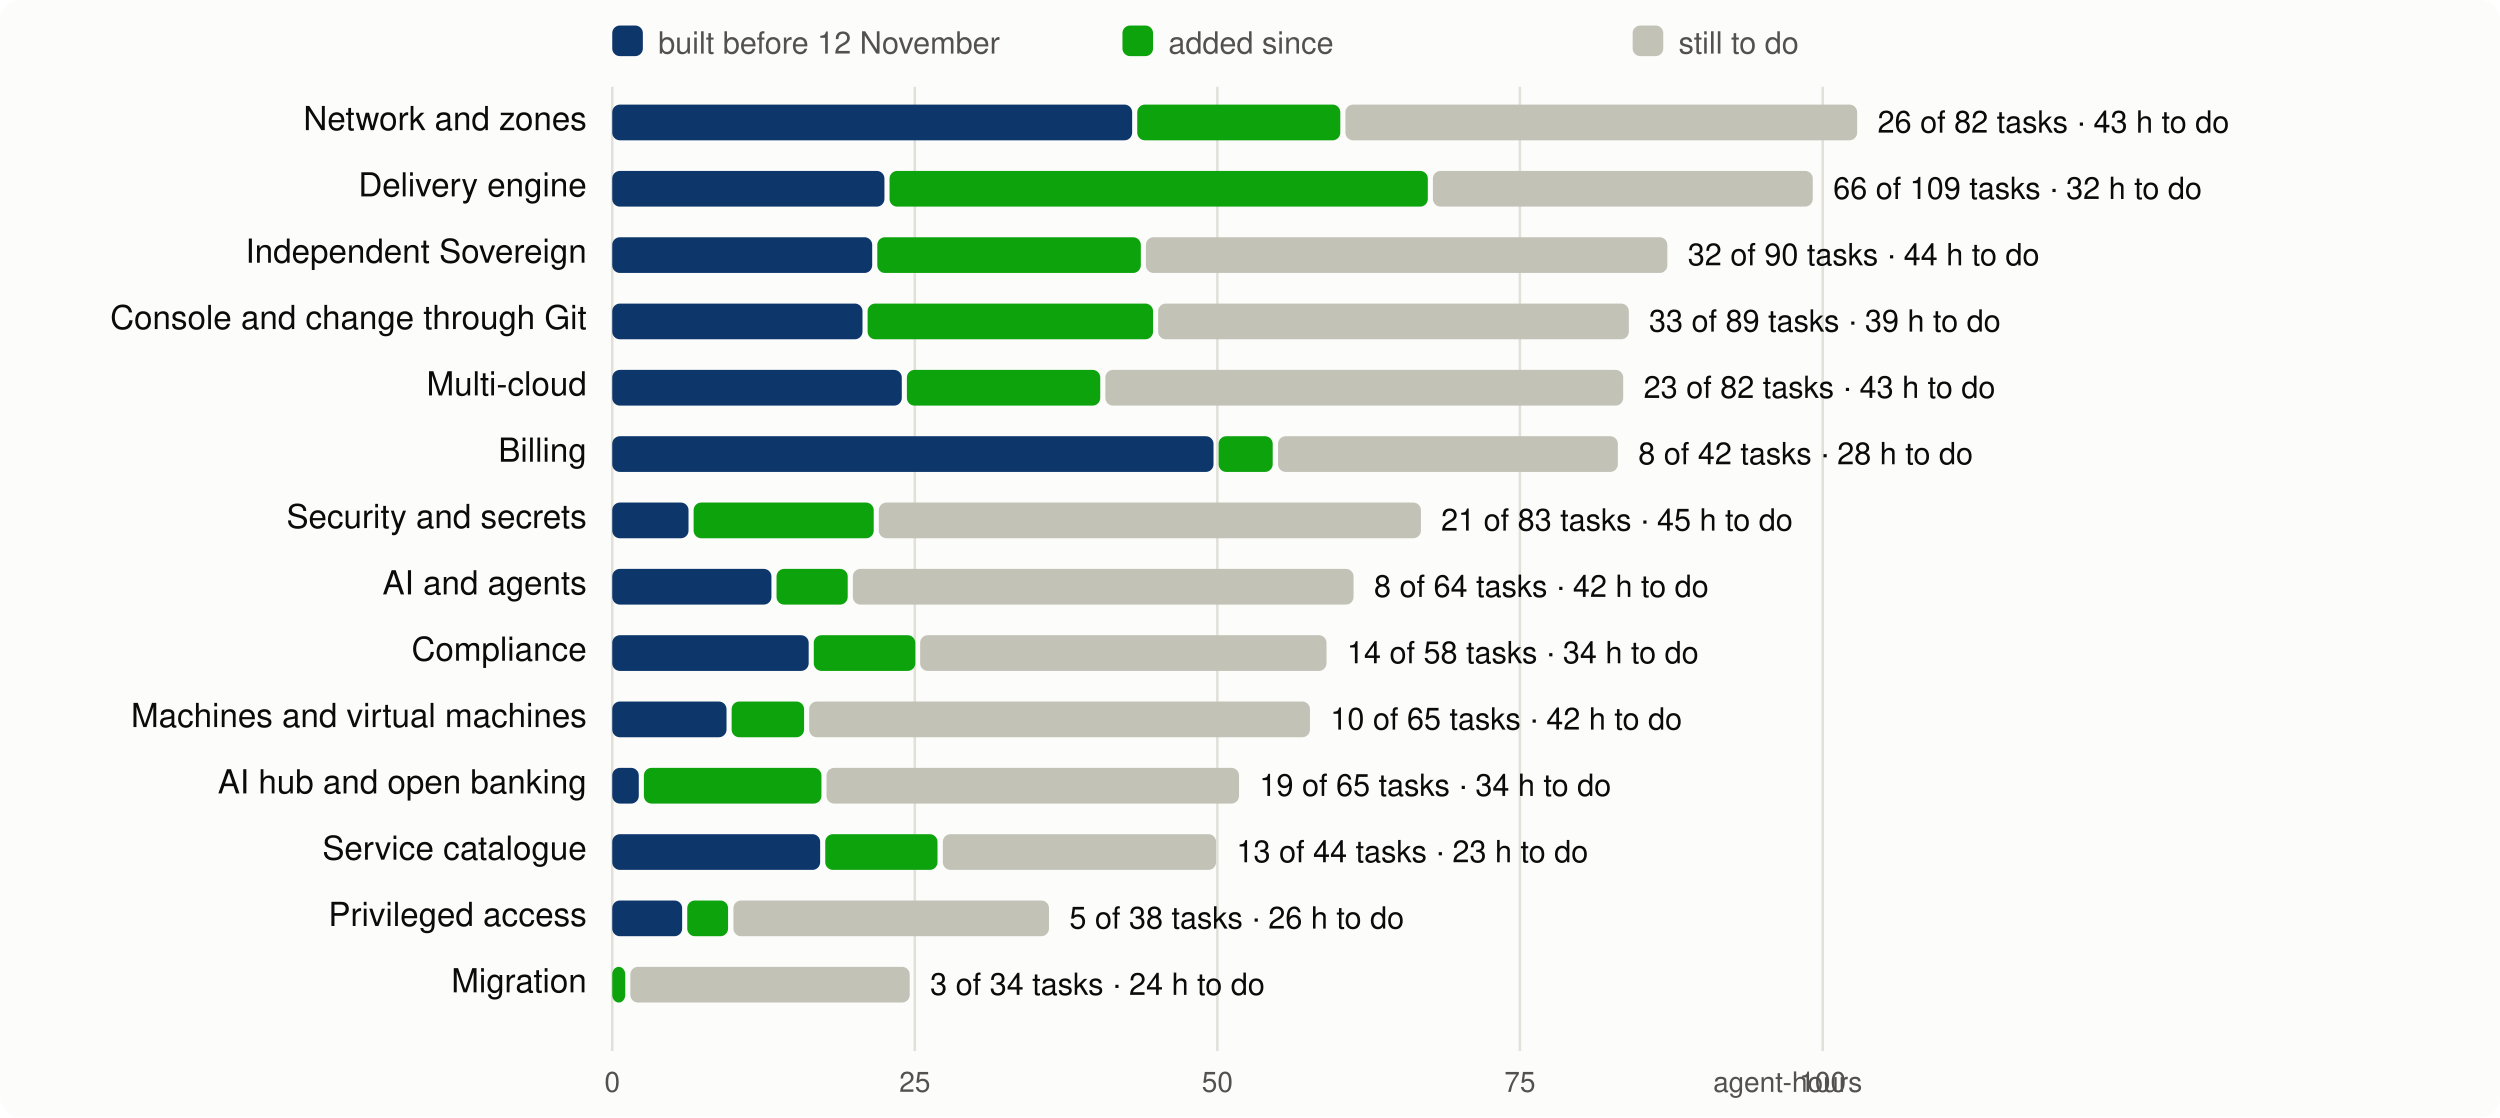
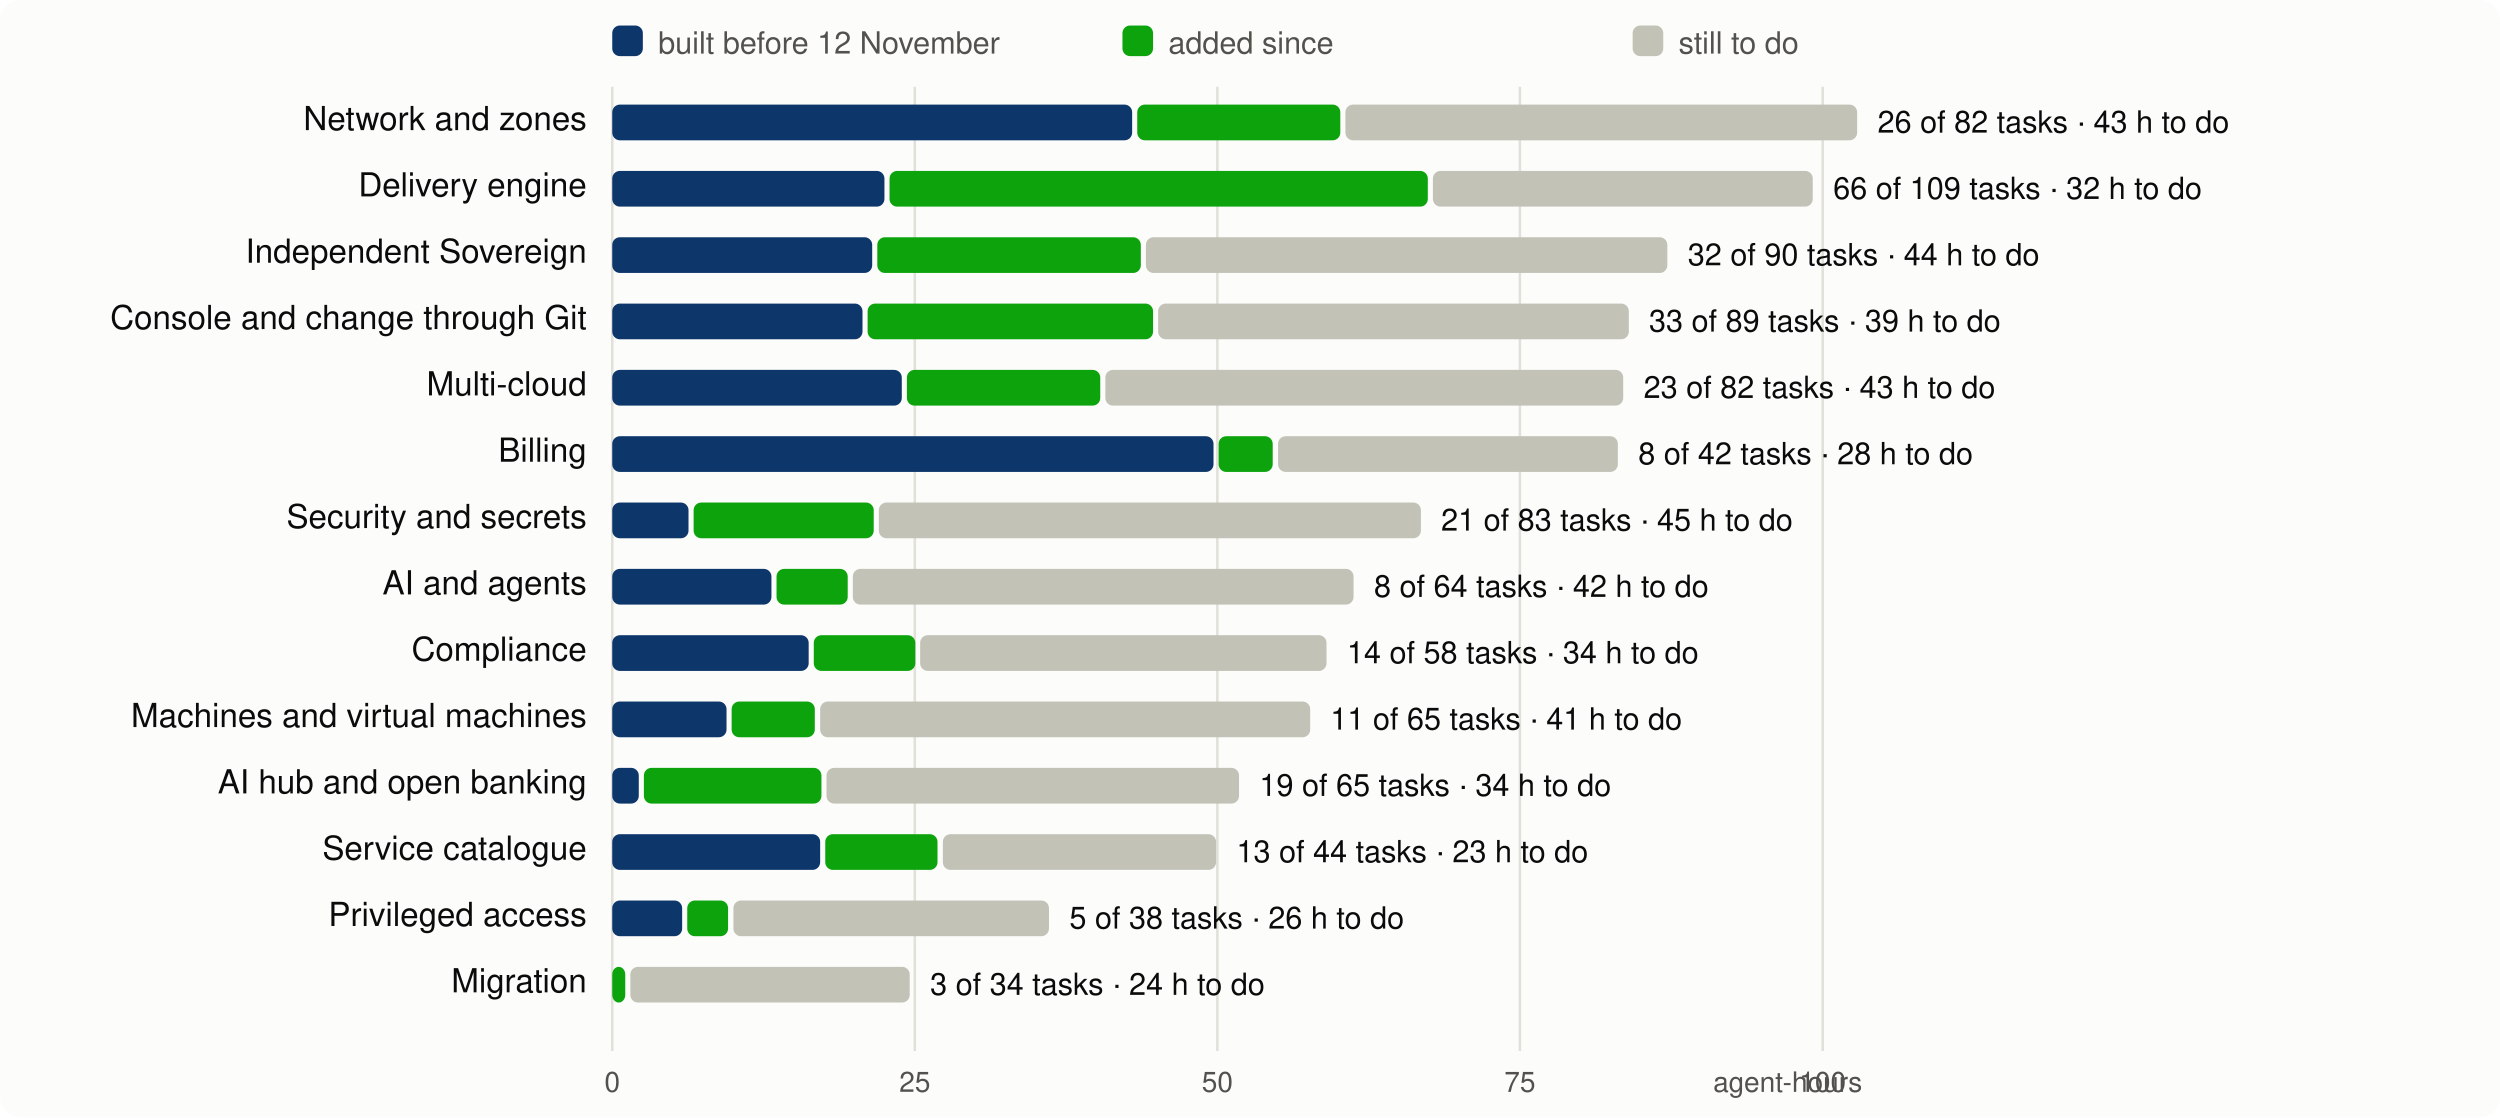
<svg xmlns="http://www.w3.org/2000/svg" viewBox="0 0 980 438" width="980" height="438" font-family="system-ui,-apple-system,Segoe UI,Helvetica,Arial,sans-serif" font-size="13">
  <rect width="980" height="438" rx="8" fill="#fcfcfb" />
  <line x1="240.0" x2="240.0" y1="34" y2="412" stroke="#e1e0d9" />
  <text x="240.0" y="428" text-anchor="middle" fill="#52514e" font-size="11">0</text>
  <line x1="358.6" x2="358.6" y1="34" y2="412" stroke="#e1e0d9" />
  <text x="358.6" y="428" text-anchor="middle" fill="#52514e" font-size="11">25</text>
  <line x1="477.2" x2="477.2" y1="34" y2="412" stroke="#e1e0d9" />
  <text x="477.2" y="428" text-anchor="middle" fill="#52514e" font-size="11">50</text>
  <line x1="595.8" x2="595.8" y1="34" y2="412" stroke="#e1e0d9" />
  <text x="595.8" y="428" text-anchor="middle" fill="#52514e" font-size="11">75</text>
  <line x1="714.5" x2="714.5" y1="34" y2="412" stroke="#e1e0d9" />
  <text x="714.5" y="428" text-anchor="middle" fill="#52514e" font-size="11">100</text>
  <text x="730" y="428" text-anchor="end" fill="#52514e" font-size="11">agent-hours</text>
  <rect x="240" y="10" width="12" height="12" rx="3" fill="#0d366b" />
  <text x="258" y="21" fill="#52514e" font-size="12">built before 12 November</text>
  <rect x="440" y="10" width="12" height="12" rx="3" fill="#0ca30c" />
  <text x="458" y="21" fill="#52514e" font-size="12">added since</text>
  <rect x="640" y="10" width="12" height="12" rx="3" fill="#c3c2b7" />
  <text x="658" y="21" fill="#52514e" font-size="12">still to do</text>
  <text x="230" y="51" text-anchor="end" fill="#0b0b0b">Network and zones</text>
  <rect x="240.0" y="41" width="203.8" height="14" rx="3" fill="#0d366b" />
  <rect x="445.8" y="41" width="79.6" height="14" rx="3" fill="#0ca30c" />
  <rect x="527.4" y="41" width="200.6" height="14" rx="3" fill="#c3c2b7" />
  <text x="736.0" y="52" fill="#0b0b0b" font-size="12">26 of 82 tasks · 43 h to do</text>
  <text x="230" y="77" text-anchor="end" fill="#0b0b0b">Delivery engine</text>
  <rect x="240.0" y="67" width="106.7" height="14" rx="3" fill="#0d366b" />
  <rect x="348.7" y="67" width="211.0" height="14" rx="3" fill="#0ca30c" />
  <rect x="561.7" y="67" width="148.9" height="14" rx="3" fill="#c3c2b7" />
  <text x="718.6" y="78" fill="#0b0b0b" font-size="12">66 of 109 tasks · 32 h to do</text>
  <text x="230" y="103" text-anchor="end" fill="#0b0b0b">Independent Sovereign</text>
  <rect x="240.0" y="93" width="101.9" height="14" rx="3" fill="#0d366b" />
  <rect x="343.9" y="93" width="103.3" height="14" rx="3" fill="#0ca30c" />
  <rect x="449.2" y="93" width="204.4" height="14" rx="3" fill="#c3c2b7" />
  <text x="661.6" y="104" fill="#0b0b0b" font-size="12">32 of 90 tasks · 44 h to do</text>
  <text x="230" y="129" text-anchor="end" fill="#0b0b0b">Console and change through Git</text>
  <rect x="240.0" y="119" width="98.1" height="14" rx="3" fill="#0d366b" />
  <rect x="340.1" y="119" width="111.9" height="14" rx="3" fill="#0ca30c" />
  <rect x="454.0" y="119" width="184.5" height="14" rx="3" fill="#c3c2b7" />
  <text x="646.4" y="130" fill="#0b0b0b" font-size="12">33 of 89 tasks · 39 h to do</text>
  <text x="230" y="155" text-anchor="end" fill="#0b0b0b">Multi-cloud</text>
  <rect x="240.0" y="145" width="113.5" height="14" rx="3" fill="#0d366b" />
  <rect x="355.5" y="145" width="75.8" height="14" rx="3" fill="#0ca30c" />
  <rect x="433.3" y="145" width="203.0" height="14" rx="3" fill="#c3c2b7" />
  <text x="644.3" y="156" fill="#0b0b0b" font-size="12">23 of 82 tasks · 43 h to do</text>
  <text x="230" y="181" text-anchor="end" fill="#0b0b0b">Billing</text>
  <rect x="240.0" y="171" width="235.7" height="14" rx="3" fill="#0d366b" />
  <rect x="477.7" y="171" width="21.2" height="14" rx="3" fill="#0ca30c" />
  <rect x="501.0" y="171" width="133.2" height="14" rx="3" fill="#c3c2b7" />
  <text x="642.2" y="182" fill="#0b0b0b" font-size="12">8 of 42 tasks · 28 h to do</text>
  <text x="230" y="207" text-anchor="end" fill="#0b0b0b">Security and secrets</text>
  <rect x="240.0" y="197" width="29.9" height="14" rx="3" fill="#0d366b" />
  <rect x="271.9" y="197" width="70.6" height="14" rx="3" fill="#0ca30c" />
  <rect x="344.5" y="197" width="212.5" height="14" rx="3" fill="#c3c2b7" />
  <text x="564.9" y="208" fill="#0b0b0b" font-size="12">21 of 83 tasks · 45 h to do</text>
  <text x="230" y="233" text-anchor="end" fill="#0b0b0b">AI and agents</text>
  <rect x="240.0" y="223" width="62.4" height="14" rx="3" fill="#0d366b" />
  <rect x="304.4" y="223" width="27.9" height="14" rx="3" fill="#0ca30c" />
  <rect x="334.3" y="223" width="196.3" height="14" rx="3" fill="#c3c2b7" />
  <text x="538.6" y="234" fill="#0b0b0b" font-size="12">8 of 64 tasks · 42 h to do</text>
  <text x="230" y="259" text-anchor="end" fill="#0b0b0b">Compliance</text>
  <rect x="240.0" y="249" width="77.0" height="14" rx="3" fill="#0d366b" />
  <rect x="319.0" y="249" width="39.8" height="14" rx="3" fill="#0ca30c" />
  <rect x="360.7" y="249" width="159.3" height="14" rx="3" fill="#c3c2b7" />
  <text x="528.0" y="260" fill="#0b0b0b" font-size="12">14 of 58 tasks · 34 h to do</text>
  <text x="230" y="285" text-anchor="end" fill="#0b0b0b">Machines and virtual machines</text>
  <rect x="240.0" y="275" width="44.8" height="14" rx="3" fill="#0d366b" />
-   <rect x="286.8" y="275" width="28.4" height="14" rx="3" fill="#0ca30c" />
-   <rect x="317.2" y="275" width="196.3" height="14" rx="3" fill="#c3c2b7" />
-   <text x="521.5" y="286" fill="#0b0b0b" font-size="12">10 of 65 tasks · 42 h to do</text>
+   <rect x="286.8" y="275" width="32.6" height="14" rx="3" fill="#0ca30c" />
+   <rect x="321.5" y="275" width="192.1" height="14" rx="3" fill="#c3c2b7" />
+   <text x="521.5" y="286" fill="#0b0b0b" font-size="12">11 of 65 tasks · 41 h to do</text>
  <text x="230" y="311" text-anchor="end" fill="#0b0b0b">AI hub and open banking</text>
  <rect x="240.0" y="301" width="10.4" height="14" rx="3" fill="#0d366b" />
  <rect x="252.4" y="301" width="69.6" height="14" rx="3" fill="#0ca30c" />
  <rect x="324.0" y="301" width="161.7" height="14" rx="3" fill="#c3c2b7" />
  <text x="493.7" y="312" fill="#0b0b0b" font-size="12">19 of 65 tasks · 34 h to do</text>
  <text x="230" y="337" text-anchor="end" fill="#0b0b0b">Service catalogue</text>
  <rect x="240.0" y="327" width="81.5" height="14" rx="3" fill="#0d366b" />
  <rect x="323.5" y="327" width="44.0" height="14" rx="3" fill="#0ca30c" />
  <rect x="369.6" y="327" width="107.1" height="14" rx="3" fill="#c3c2b7" />
  <text x="484.7" y="338" fill="#0b0b0b" font-size="12">13 of 44 tasks · 23 h to do</text>
  <text x="230" y="363" text-anchor="end" fill="#0b0b0b">Privileged access</text>
  <rect x="240.0" y="353" width="27.4" height="14" rx="3" fill="#0d366b" />
  <rect x="269.4" y="353" width="16.0" height="14" rx="3" fill="#0ca30c" />
  <rect x="287.5" y="353" width="123.7" height="14" rx="3" fill="#c3c2b7" />
  <text x="419.2" y="364" fill="#0b0b0b" font-size="12">5 of 38 tasks · 26 h to do</text>
  <text x="230" y="389" text-anchor="end" fill="#0b0b0b">Migration</text>
  <rect x="240.0" y="379" width="5.1" height="14" rx="3" fill="#0ca30c" />
  <rect x="247.1" y="379" width="109.5" height="14" rx="3" fill="#c3c2b7" />
  <text x="364.6" y="390" fill="#0b0b0b" font-size="12">3 of 34 tasks · 24 h to do</text>
</svg>
